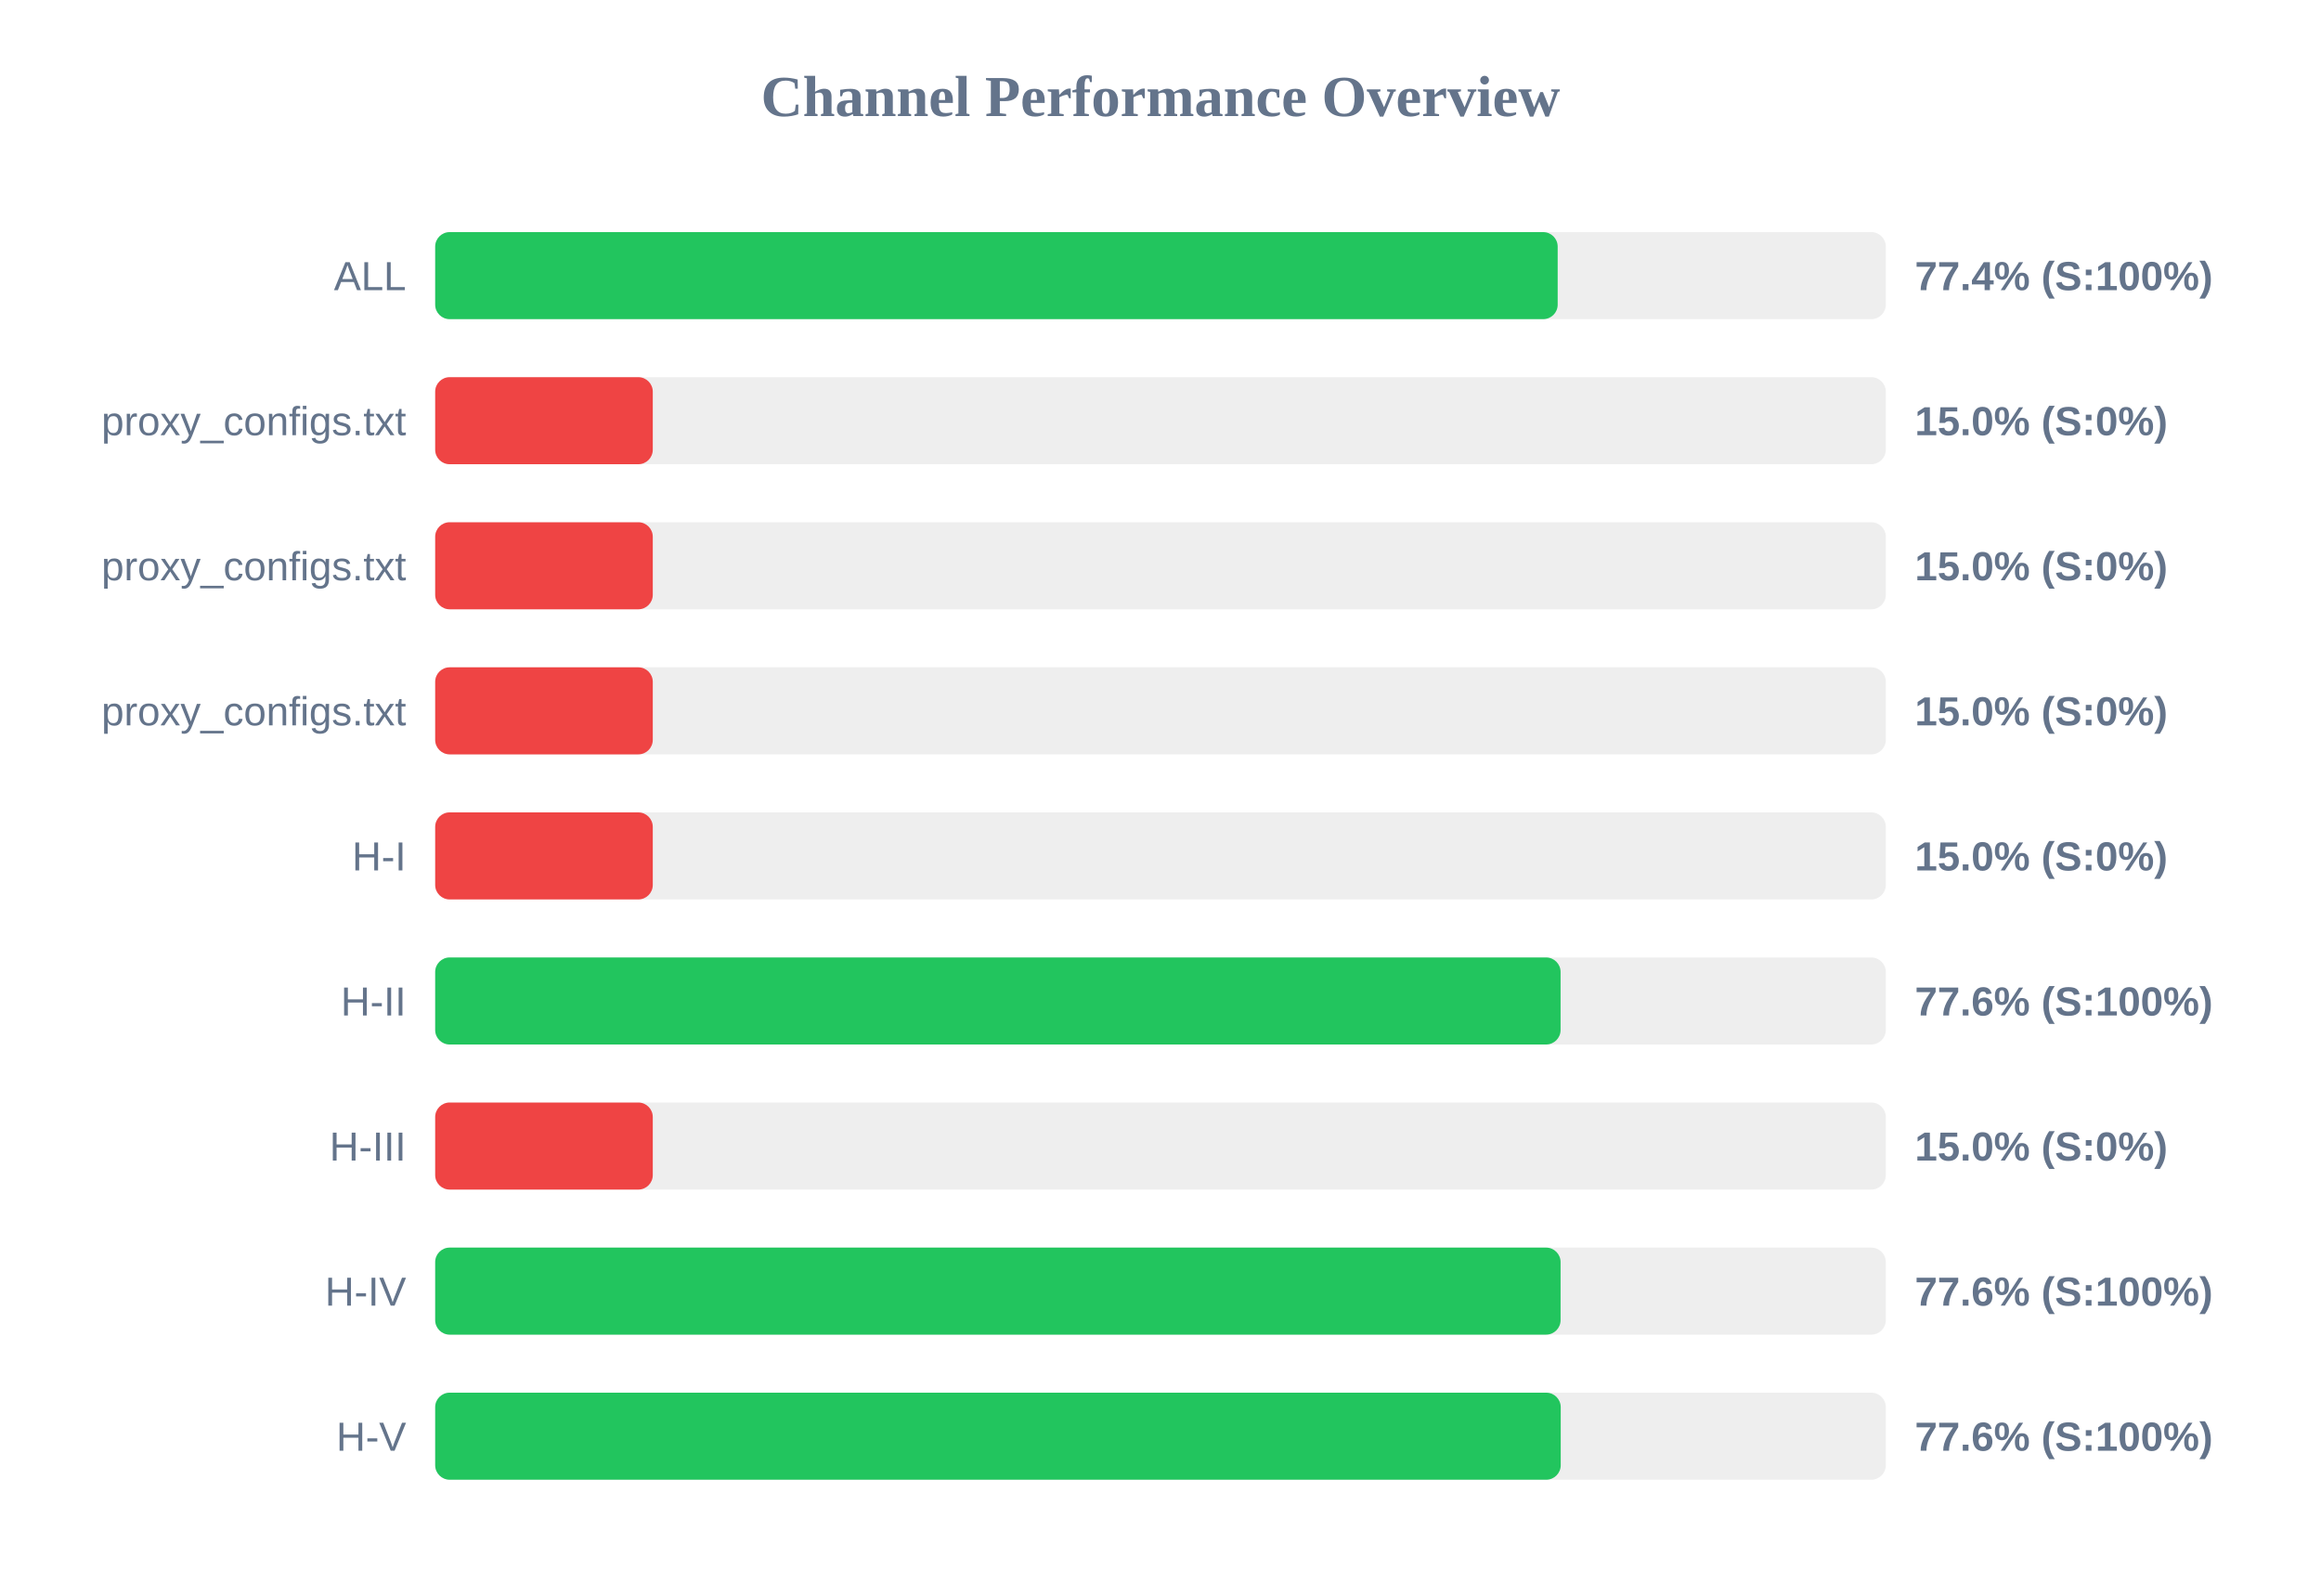
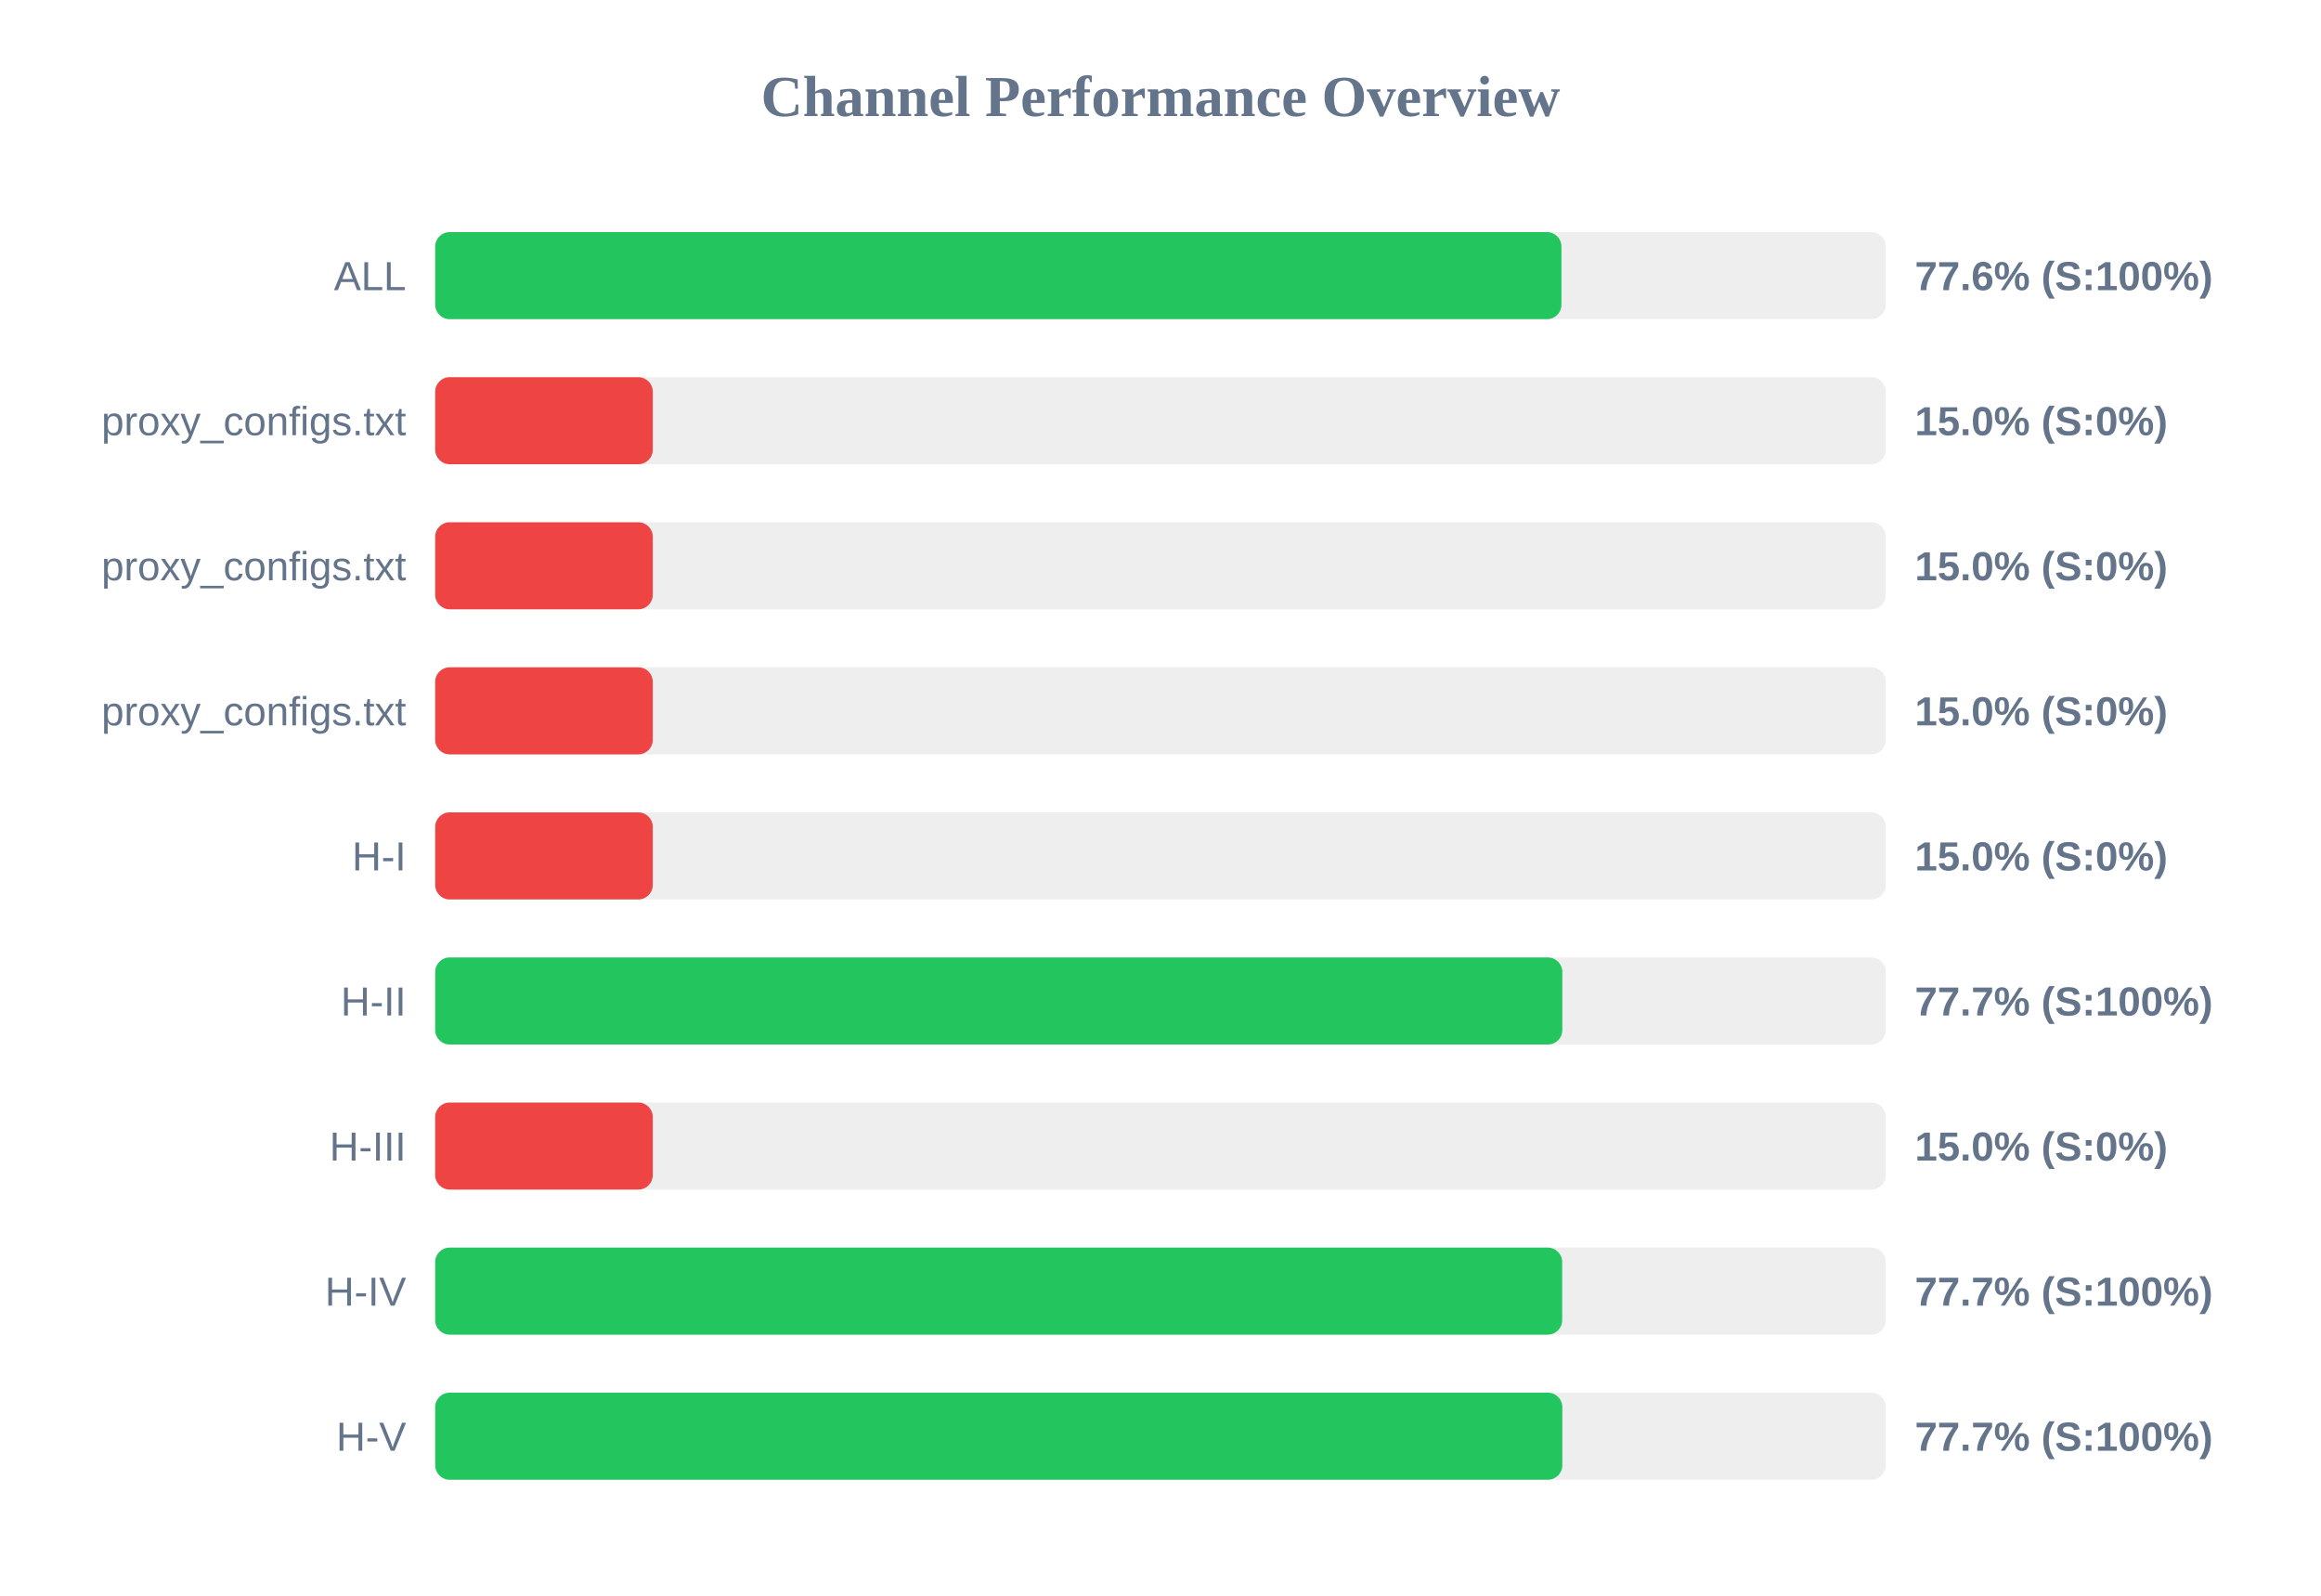
<svg xmlns="http://www.w3.org/2000/svg" width="800" height="550" version="1.1">
  <style>
        .row { font: 14px Arial; fill: #64748b; }
        .score { font: bold 14px Arial; fill: #64748b; }
    </style>
  <text x="400" y="40" text-anchor="middle" font-size="20px" font-weight="bold" fill="#64748b">Channel Performance Overview</text>
  <rect x="150" y="80" width="500" height="30" fill="#eee" rx="5" />
-   <rect x="150" y="80" width="386.9" height="30" fill="#22c55e" rx="5" />
+   <rect x="150" y="80" width="388.2" height="30" fill="#22c55e" rx="5" />
  <text x="140" y="100" text-anchor="end" class="row">ALL</text>
-   <text x="660" y="100" text-anchor="start" class="score">77.4% (S:100%)</text>
+   <text x="660" y="100" text-anchor="start" class="score">77.6% (S:100%)</text>
  <rect x="150" y="130" width="500" height="30" fill="#eee" rx="5" />
  <rect x="150" y="130" width="75.0" height="30" fill="#ef4444" rx="5" />
  <text x="140" y="150" text-anchor="end" class="row">proxy_configs.txt</text>
  <text x="660" y="150" text-anchor="start" class="score">15.0% (S:0%)</text>
  <rect x="150" y="180" width="500" height="30" fill="#eee" rx="5" />
  <rect x="150" y="180" width="75.0" height="30" fill="#ef4444" rx="5" />
  <text x="140" y="200" text-anchor="end" class="row">proxy_configs.txt</text>
  <text x="660" y="200" text-anchor="start" class="score">15.0% (S:0%)</text>
  <rect x="150" y="230" width="500" height="30" fill="#eee" rx="5" />
  <rect x="150" y="230" width="75.0" height="30" fill="#ef4444" rx="5" />
  <text x="140" y="250" text-anchor="end" class="row">proxy_configs.txt</text>
  <text x="660" y="250" text-anchor="start" class="score">15.0% (S:0%)</text>
  <rect x="150" y="280" width="500" height="30" fill="#eee" rx="5" />
  <rect x="150" y="280" width="75.0" height="30" fill="#ef4444" rx="5" />
  <text x="140" y="300" text-anchor="end" class="row">H-I</text>
  <text x="660" y="300" text-anchor="start" class="score">15.0% (S:0%)</text>
  <rect x="150" y="330" width="500" height="30" fill="#eee" rx="5" />
-   <rect x="150" y="330" width="387.9" height="30" fill="#22c55e" rx="5" />
+   <rect x="150" y="330" width="388.5" height="30" fill="#22c55e" rx="5" />
  <text x="140" y="350" text-anchor="end" class="row">H-II</text>
-   <text x="660" y="350" text-anchor="start" class="score">77.6% (S:100%)</text>
+   <text x="660" y="350" text-anchor="start" class="score">77.7% (S:100%)</text>
  <rect x="150" y="380" width="500" height="30" fill="#eee" rx="5" />
  <rect x="150" y="380" width="75.0" height="30" fill="#ef4444" rx="5" />
  <text x="140" y="400" text-anchor="end" class="row">H-III</text>
  <text x="660" y="400" text-anchor="start" class="score">15.0% (S:0%)</text>
  <rect x="150" y="430" width="500" height="30" fill="#eee" rx="5" />
-   <rect x="150" y="430" width="387.9" height="30" fill="#22c55e" rx="5" />
+   <rect x="150" y="430" width="388.45" height="30" fill="#22c55e" rx="5" />
  <text x="140" y="450" text-anchor="end" class="row">H-IV</text>
-   <text x="660" y="450" text-anchor="start" class="score">77.6% (S:100%)</text>
+   <text x="660" y="450" text-anchor="start" class="score">77.7% (S:100%)</text>
  <rect x="150" y="480" width="500" height="30" fill="#eee" rx="5" />
-   <rect x="150" y="480" width="387.95" height="30" fill="#22c55e" rx="5" />
+   <rect x="150" y="480" width="388.5" height="30" fill="#22c55e" rx="5" />
  <text x="140" y="500" text-anchor="end" class="row">H-V</text>
-   <text x="660" y="500" text-anchor="start" class="score">77.6% (S:100%)</text>
+   <text x="660" y="500" text-anchor="start" class="score">77.7% (S:100%)</text>
</svg>
